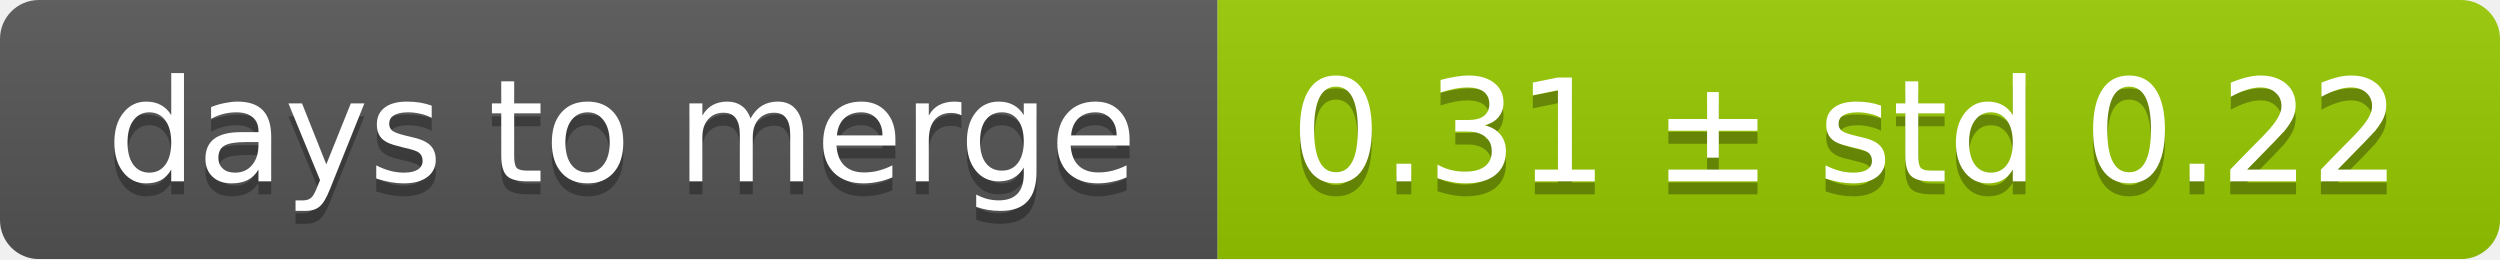
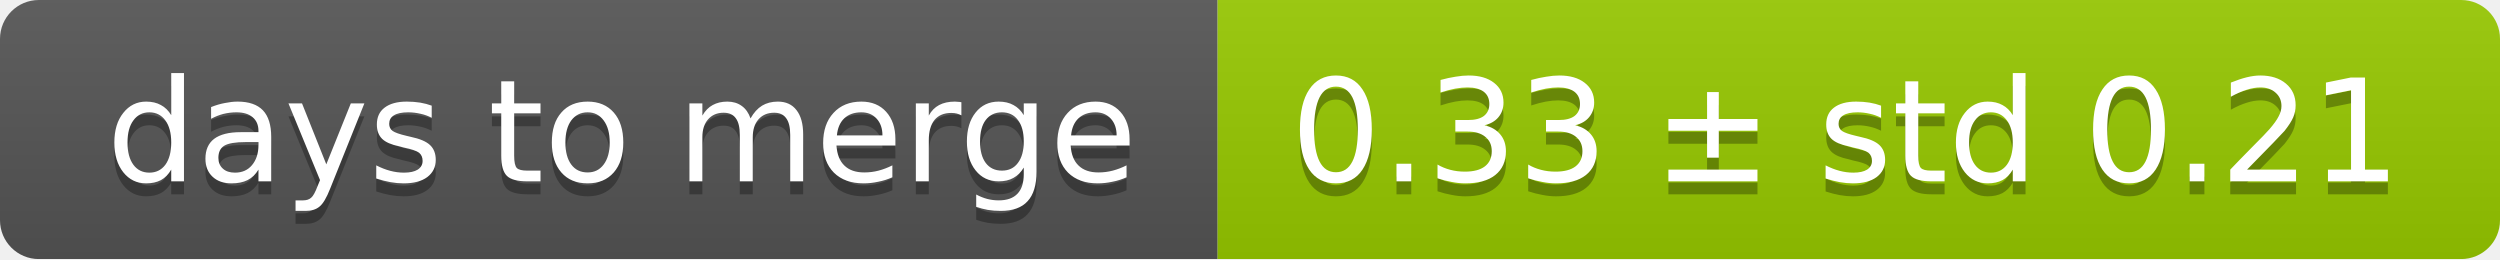
<svg xmlns="http://www.w3.org/2000/svg" width="193" height="20">
  <linearGradient id="smooth" x2="0" y2="100%">
    <stop offset="0" stop-color="#bbb" stop-opacity=".1" />
    <stop offset="1" stop-opacity=".1" />
  </linearGradient>
  <mask id="round">
    <rect width="193" height="20" rx="3" fill="#fff" />
  </mask>
  <g mask="url(#round)">
    <rect width="94" height="20" fill="#555" />
    <rect x="94" width="99" height="20" fill="#97ca00" />
    <rect width="193" height="20" fill="url(#smooth)" />
  </g>
  <g fill="#fff" text-anchor="middle" font-family="DejaVu Sans,Verdana,Geneva,sans-serif" font-size="11">
    <text x="48" y="15" fill="#010101" fill-opacity=".3">days to merge</text>
    <text x="48" y="14">days to merge</text>
-     <text x="142.5" y="15" fill="#010101" fill-opacity=".3">0.31 ± std 0.22</text>
-     <text x="142.5" y="14">0.31 ± std 0.22</text>
+     <text x="142.5" y="15" fill="#010101" fill-opacity=".3">0.33 ± std 0.21</text>
+     <text x="142.5" y="14">0.33 ± std 0.21</text>
  </g>
</svg>
